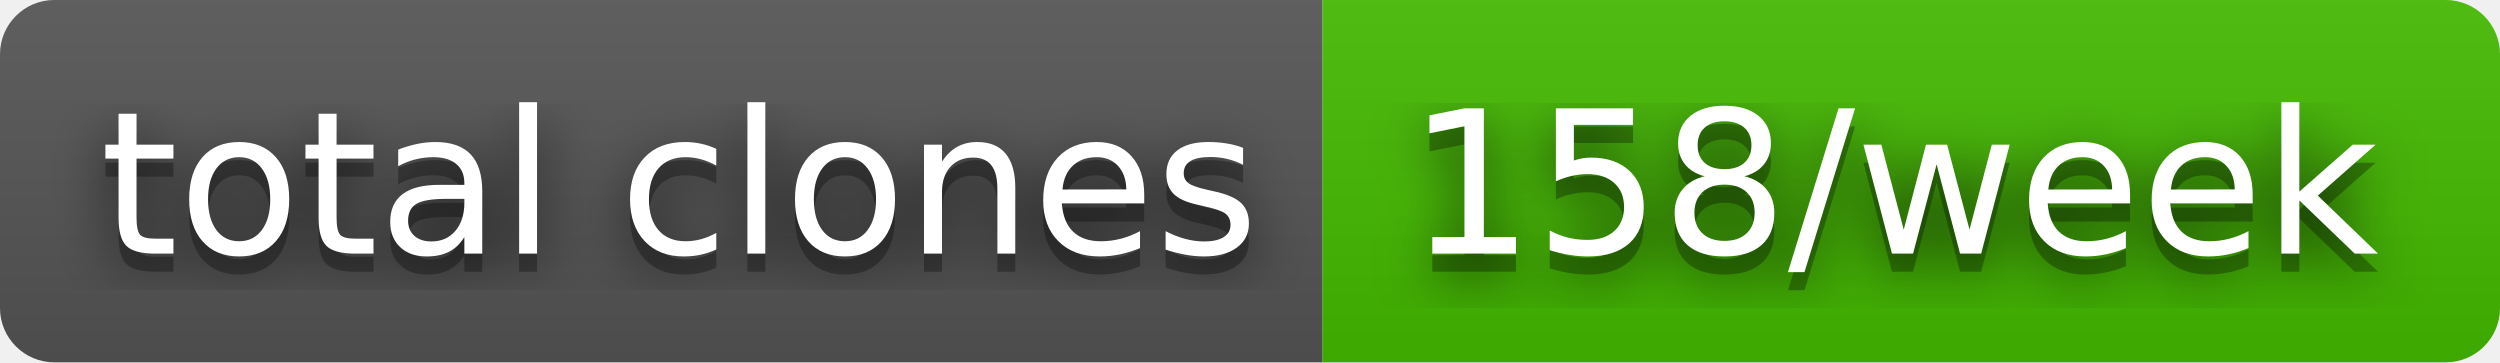
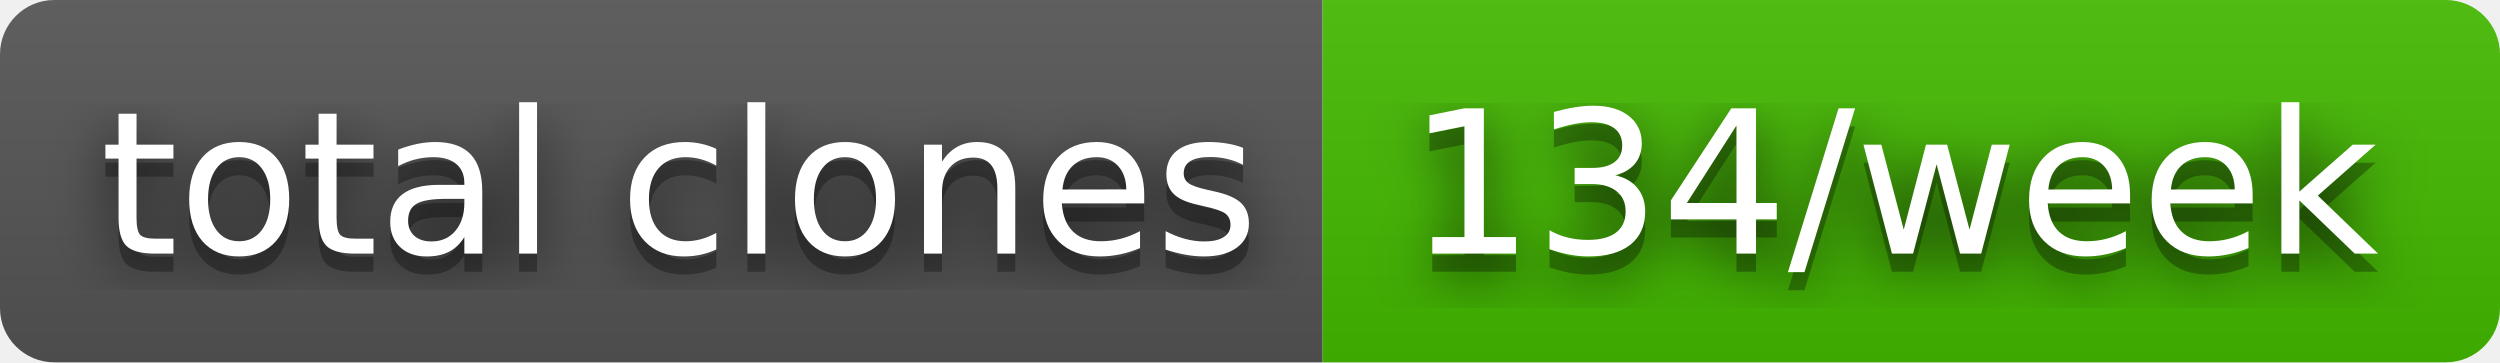
- <svg xmlns="http://www.w3.org/2000/svg" width="138" height="20" role="img" aria-label="total clones: 158/week">
+ <svg xmlns="http://www.w3.org/2000/svg" width="138" height="20" role="img" aria-label="total clones: 134/week">
  <filter id="blur">
    <feGaussianBlur stdDeviation="16" />
  </filter>
  <linearGradient id="s" x2="0" y2="100%">
    <stop offset="0" stop-color="#bbb" stop-opacity=".1" />
    <stop offset="1" stop-opacity=".1" />
  </linearGradient>
  <clipPath id="r">
    <rect width="138" height="20" rx="3" />
  </clipPath>
  <g clip-path="url(#r)">
    <rect width="73" height="20" fill="#555" />
    <rect x="73" width="65" height="20" fill="#4b0" />
    <rect width="138" height="20" fill="url(#s)" />
  </g>
  <g fill="#fff" text-anchor="middle" font-family="Verdana,Geneva,DejaVu Sans,sans-serif" text-rendering="geometricPrecision" font-size="110">
    <g transform="scale(.1)">
      <g aria-hidden="true" fill="#010101">
        <text x="375" y="150" fill-opacity=".8" filter="url(#blur)" textLength="630">total clones</text>
        <text x="375" y="150" fill-opacity=".3" textLength="630">total clones</text>
      </g>
      <text x="375" y="140" textLength="630">total clones</text>
    </g>
    <g transform="scale(.1)">
      <g aria-hidden="true" fill="#010101">
-         <text x="1045" y="150" fill-opacity=".8" filter="url(#blur)" textLength="550">158/week</text>
-         <text x="1045" y="150" fill-opacity=".3" textLength="550">158/week</text>
+         <text x="1045" y="150" fill-opacity=".8" filter="url(#blur)" textLength="550">134/week</text>
+         <text x="1045" y="150" fill-opacity=".3" textLength="550">134/week</text>
      </g>
-       <text x="1045" y="140" textLength="550">158/week</text>
+       <text x="1045" y="140" textLength="550">134/week</text>
    </g>
  </g>
</svg>
